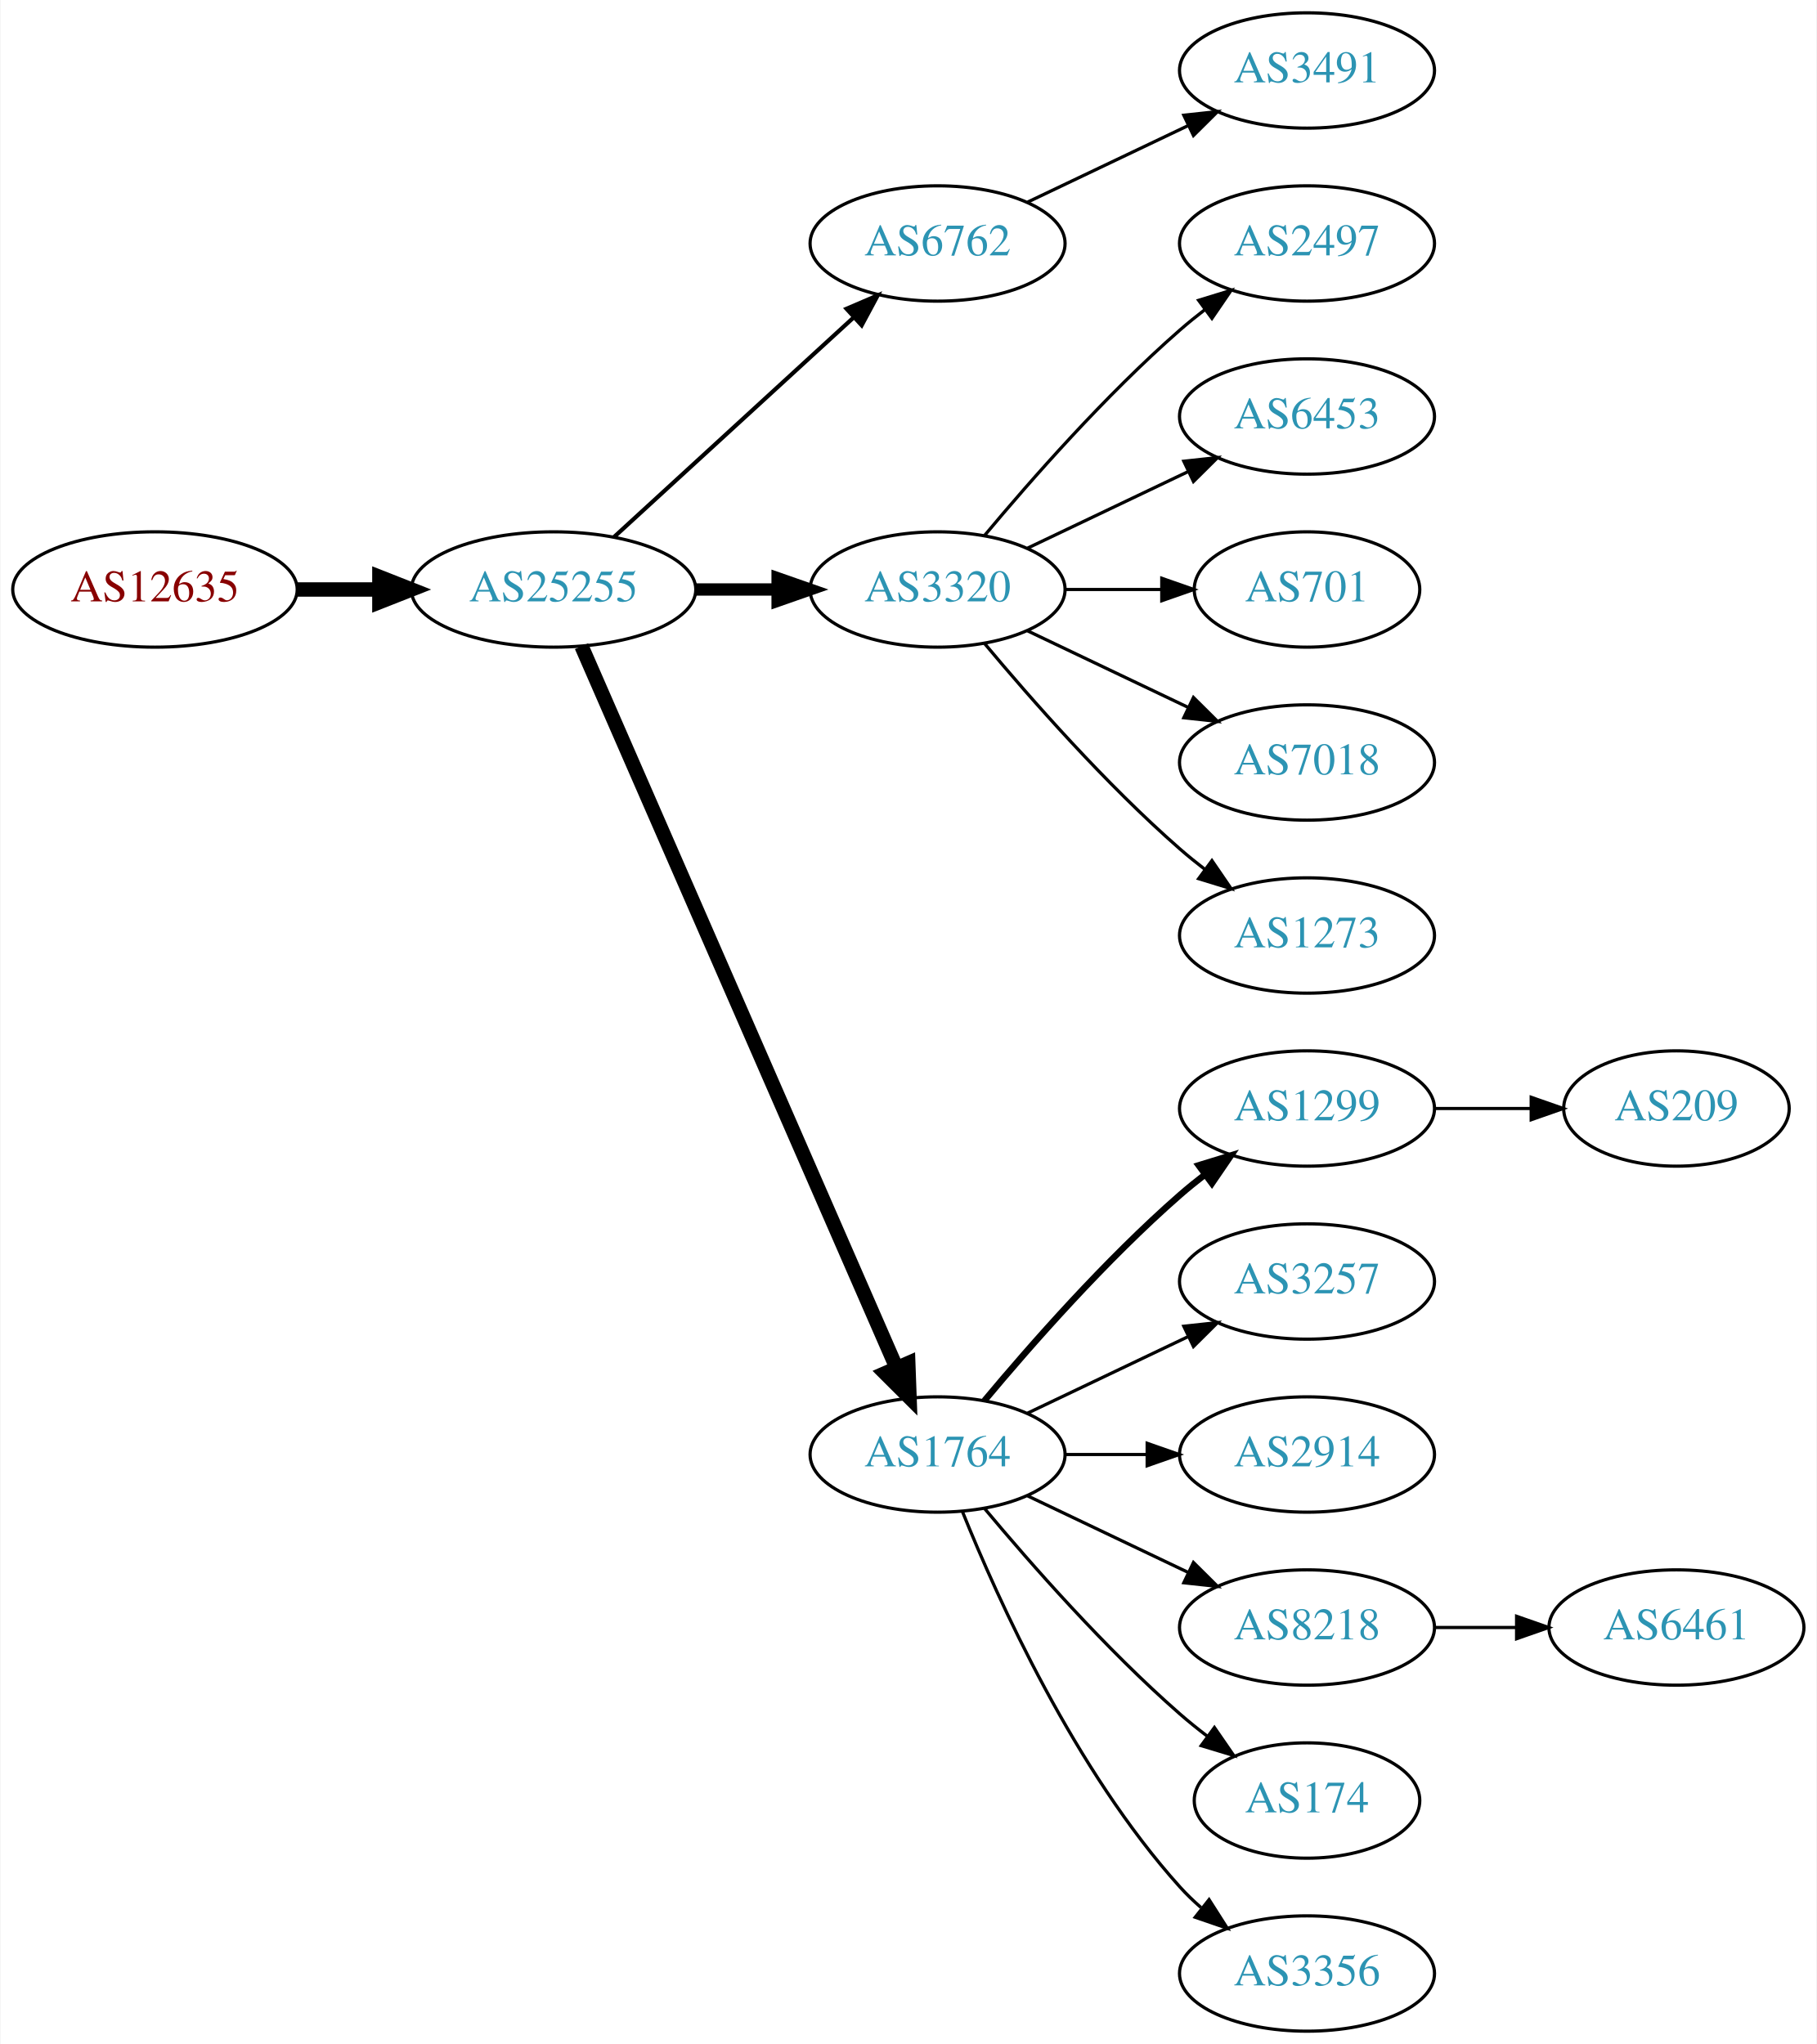
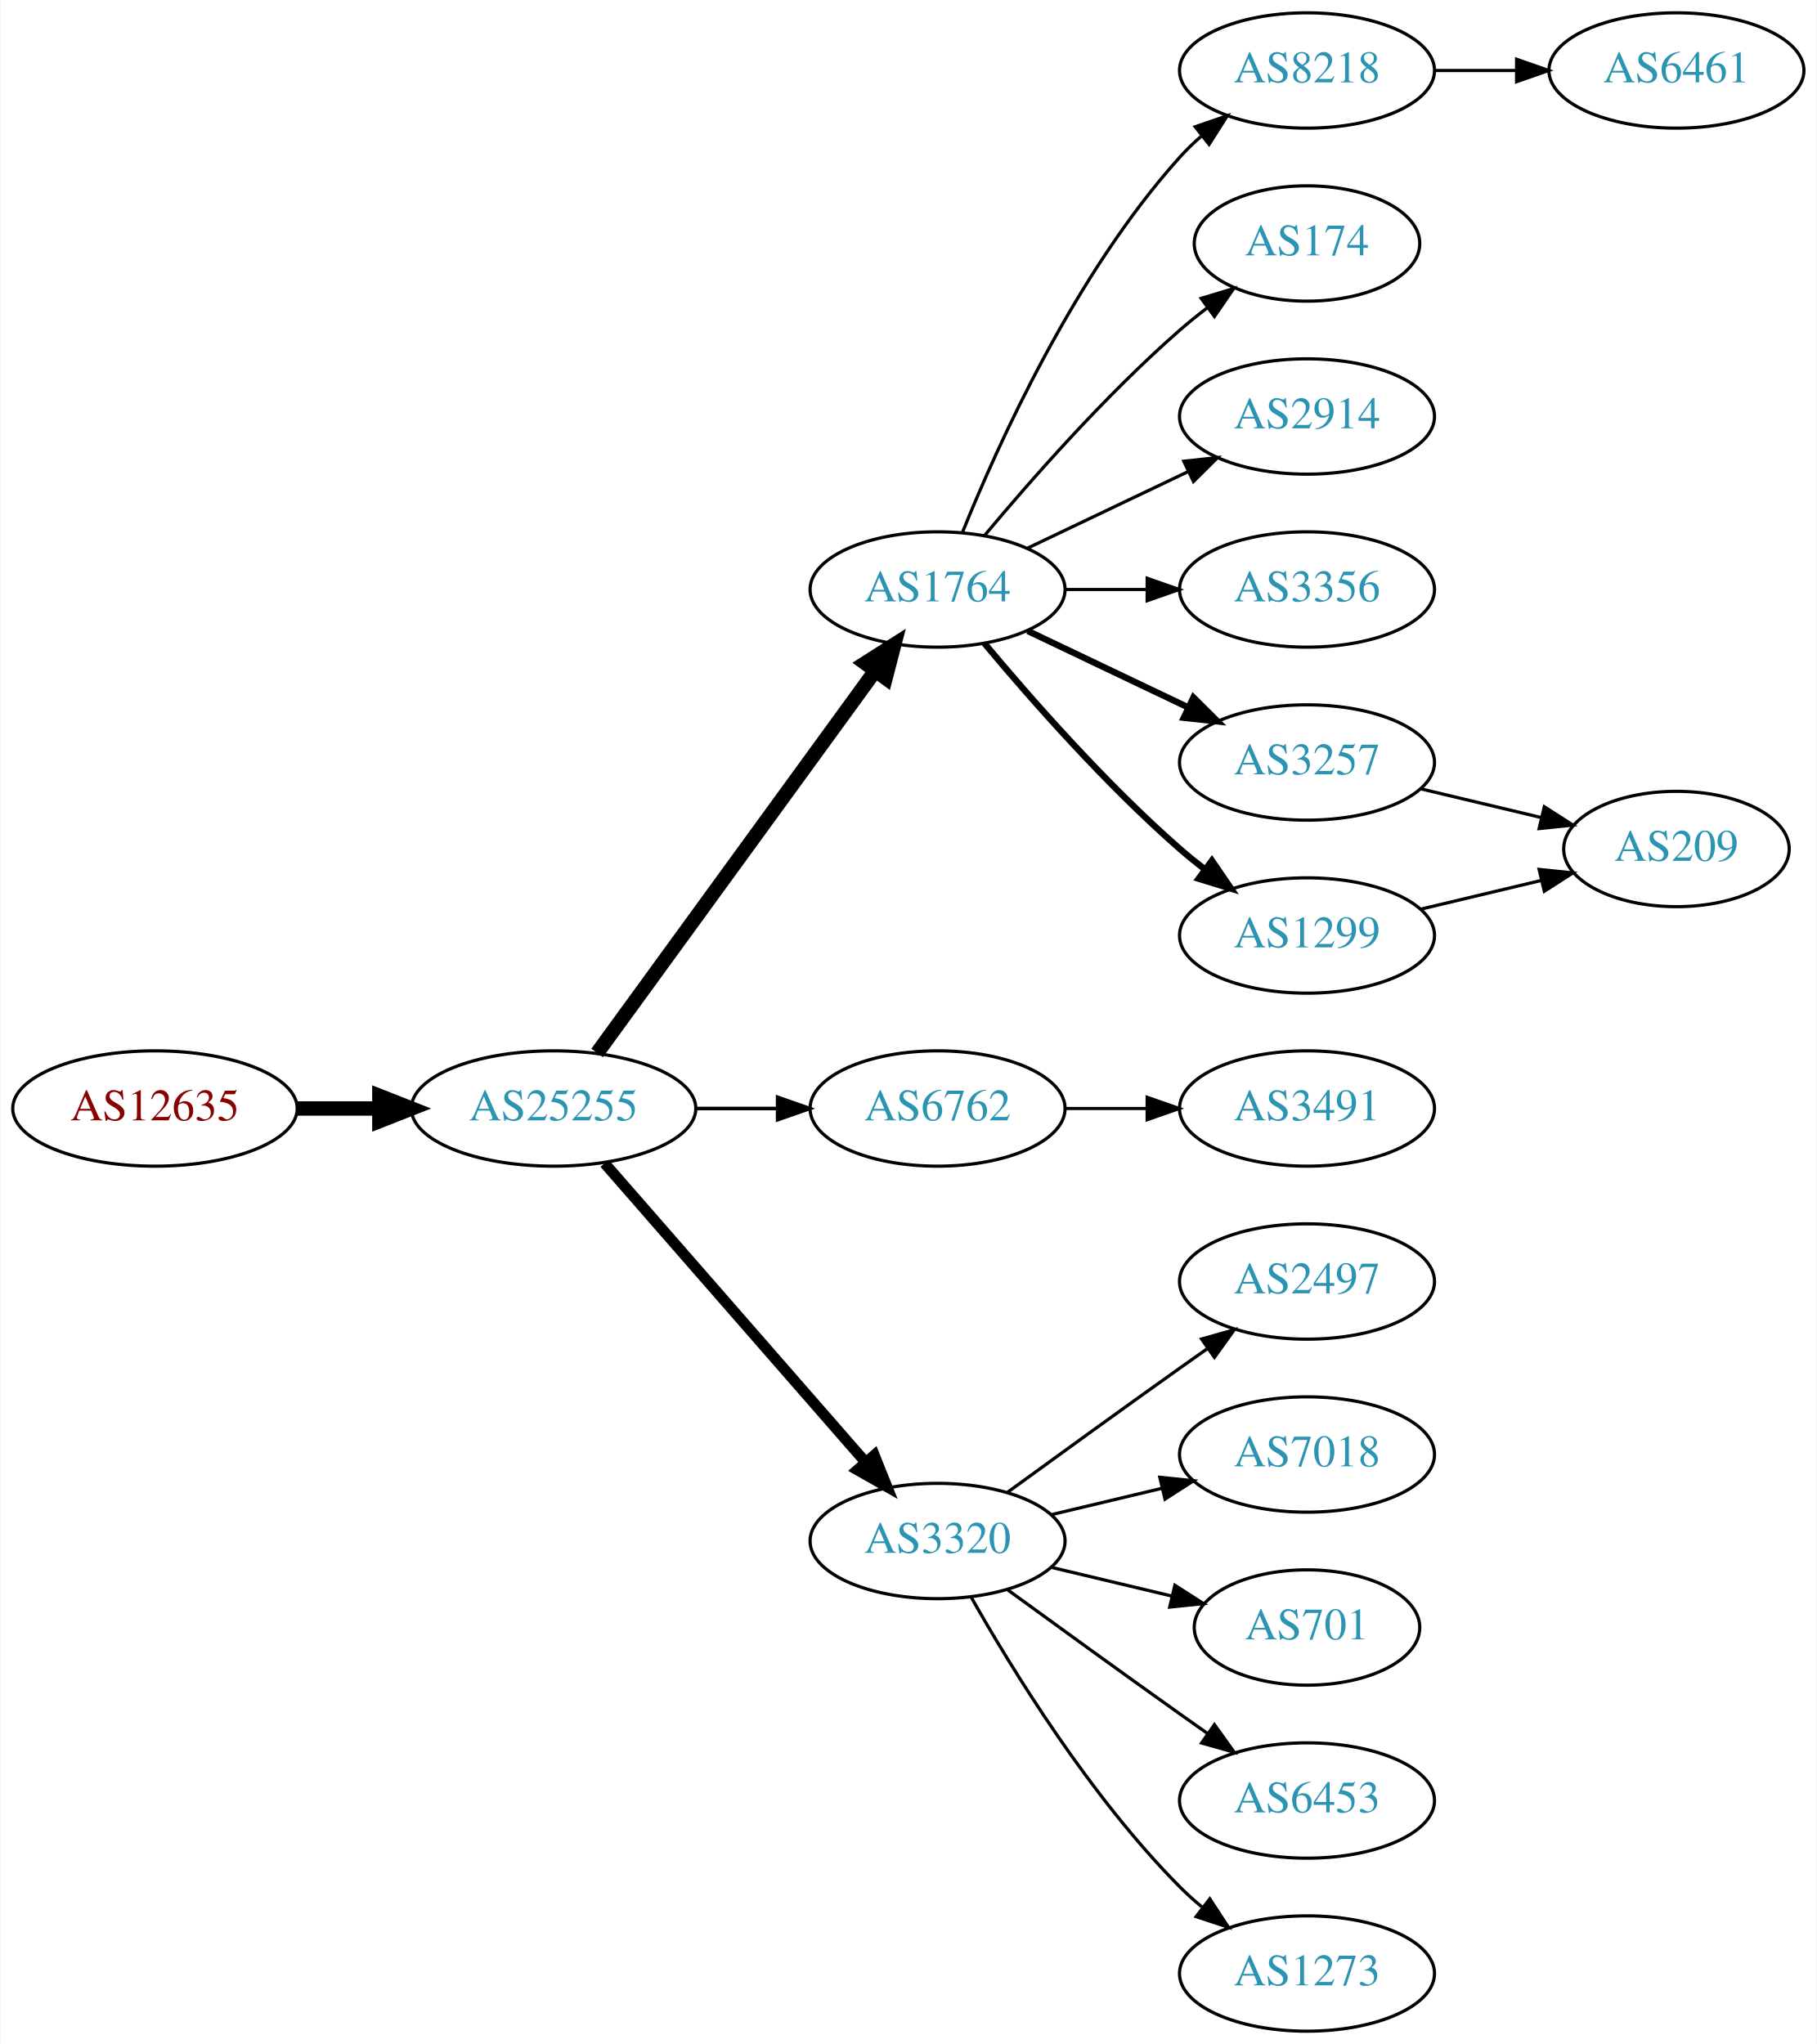
<svg xmlns="http://www.w3.org/2000/svg" xmlns:xlink="http://www.w3.org/1999/xlink" width="567pt" height="638pt" viewBox="0.00 0.00 566.66 638.00">
  <g id="graph0" class="graph" transform="scale(1 1) rotate(0) translate(4 634)">
    <polygon fill="white" stroke="none" points="-4,4 -4,-634 562.663,-634 562.663,4 -4,4" />
    <g id="node1" class="node">
      <g id="a_node1">
        <a xlink:href="/asn/12635" xlink:title="AS12635 ~ Vienna [AT]">
-           <ellipse fill="#ffffff" stroke="black" cx="44.196" cy="-450" rx="44.393" ry="18" />
-           <text text-anchor="middle" x="44.196" y="-446.3" font-family="Times,serif" font-size="14.00" fill="#880000">AS12635</text>
+           <ellipse fill="#ffffff" stroke="black" cx="44.196" cy="-288" rx="44.393" ry="18" />
+           <text text-anchor="middle" x="44.196" y="-284.3" font-family="Times,serif" font-size="14.00" fill="#880000">AS12635</text>
        </a>
      </g>
    </g>
    <g id="node2" class="node">
      <g id="a_node2">
        <a xlink:href="/asn/25255" xlink:title="AS25255 ~ ==&gt; TELE2 AUSTRIA &lt;== [AT]">
-           <ellipse fill="#ffffff" stroke="black" cx="168.588" cy="-450" rx="44.393" ry="18" />
-           <text text-anchor="middle" x="168.588" y="-446.3" font-family="Times,serif" font-size="14.00" fill="#2c94b3">AS25255</text>
+           <ellipse fill="#ffffff" stroke="black" cx="168.588" cy="-288" rx="44.393" ry="18" />
+           <text text-anchor="middle" x="168.588" y="-284.3" font-family="Times,serif" font-size="14.00" fill="#2c94b3">AS25255</text>
        </a>
      </g>
    </g>
    <g id="edge1" class="edge">
-       <path fill="none" stroke="black" stroke-width="4.5" d="M88.692,-450C96.898,-450 105.569,-450 114.041,-450" />
-       <polygon fill="black" stroke="black" stroke-width="4.5" points="114.233,-453.938 124.233,-450 114.233,-446.063 114.233,-453.938" />
+       <path fill="none" stroke="black" stroke-width="4.5" d="M88.692,-288C96.898,-288 105.569,-288 114.041,-288" />
+       <polygon fill="black" stroke="black" stroke-width="4.5" points="114.233,-291.938 124.233,-288 114.233,-284.063 114.233,-291.938" />
    </g>
    <g id="node3" class="node">
      <g id="a_node3">
-         <a xlink:href="/asn/6762" xlink:title="AS6762 ~ TELECOM ITALIA SPARKLE S.p.A. [IT]">
-           <ellipse fill="#ffffff" stroke="black" cx="288.431" cy="-558" rx="39.794" ry="18" />
-           <text text-anchor="middle" x="288.431" y="-554.3" font-family="Times,serif" font-size="14.00" fill="#2c94b3">AS6762</text>
+         <a xlink:href="/asn/1764" xlink:title="AS1764 ~ NEXTLAYER-AS [AT]">
+           <ellipse fill="#ffffff" stroke="black" cx="288.431" cy="-450" rx="39.794" ry="18" />
+           <text text-anchor="middle" x="288.431" y="-446.3" font-family="Times,serif" font-size="14.00" fill="#2c94b3">AS1764</text>
        </a>
      </g>
    </g>
    <g id="edge2" class="edge">
-       <path fill="none" stroke="black" stroke-width="1.286" d="M187.486,-466.403C207.414,-484.667 239.772,-514.322 262.249,-534.921" />
-       <polygon fill="black" stroke="black" stroke-width="1.286" points="260.014,-537.62 269.751,-541.797 264.743,-532.46 260.014,-537.62" />
+       <path fill="none" stroke="black" stroke-width="4.5" d="M182.199,-305.337C203.02,-333.96 244.683,-391.233 268.871,-424.486" />
+       <polygon fill="black" stroke="black" stroke-width="4.5" points="265.844,-427.017 274.91,-432.788 272.212,-422.385 265.844,-427.017" />
    </g>
    <g id="node4" class="node">
      <g id="a_node4">
-         <a xlink:href="/asn/3320" xlink:title="AS3320 ~ DTAG [DE]">
-           <ellipse fill="#ffffff" stroke="black" cx="288.431" cy="-450" rx="39.794" ry="18" />
-           <text text-anchor="middle" x="288.431" y="-446.3" font-family="Times,serif" font-size="14.00" fill="#2c94b3">AS3320</text>
+         <a xlink:href="/asn/6762" xlink:title="AS6762 ~ TELECOM ITALIA SPARKLE S.p.A. [IT]">
+           <ellipse fill="#ffffff" stroke="black" cx="288.431" cy="-288" rx="39.794" ry="18" />
+           <text text-anchor="middle" x="288.431" y="-284.3" font-family="Times,serif" font-size="14.00" fill="#2c94b3">AS6762</text>
        </a>
      </g>
    </g>
    <g id="edge3" class="edge">
-       <path fill="none" stroke="black" stroke-width="3.857" d="M212.799,-450C221.112,-450 229.875,-450 238.357,-450" />
-       <polygon fill="black" stroke="black" stroke-width="3.857" points="238.516,-453.5 248.516,-450 238.516,-446.5 238.516,-453.5" />
+       <path fill="none" stroke="black" stroke-width="1.125" d="M212.799,-288C221.112,-288 229.875,-288 238.357,-288" />
+       <polygon fill="black" stroke="black" stroke-width="1.125" points="238.516,-291.5 248.516,-288 238.516,-284.5 238.516,-291.5" />
    </g>
    <g id="node5" class="node">
      <g id="a_node5">
-         <a xlink:href="/asn/1764" xlink:title="AS1764 ~ NEXTLAYER-AS [AT]">
-           <ellipse fill="#ffffff" stroke="black" cx="288.431" cy="-180" rx="39.794" ry="18" />
-           <text text-anchor="middle" x="288.431" y="-176.3" font-family="Times,serif" font-size="14.00" fill="#2c94b3">AS1764</text>
+         <a xlink:href="/asn/3320" xlink:title="AS3320 ~ DTAG [DE]">
+           <ellipse fill="#ffffff" stroke="black" cx="288.431" cy="-153" rx="39.794" ry="18" />
+           <text text-anchor="middle" x="288.431" y="-149.3" font-family="Times,serif" font-size="14.00" fill="#2c94b3">AS3320</text>
        </a>
      </g>
    </g>
    <g id="edge4" class="edge">
-       <path fill="none" stroke="black" stroke-width="4.5" d="M177.32,-432.285C197.421,-386.229 251.43,-262.486 275.533,-207.261" />
-       <polygon fill="black" stroke="black" stroke-width="4.5" points="279.279,-208.521 279.67,-197.781 272.061,-205.371 279.279,-208.521" />
+       <path fill="none" stroke="black" stroke-width="3.375" d="M184.513,-270.902C205.056,-247.369 242.175,-204.845 265.771,-177.813" />
+       <polygon fill="black" stroke="black" stroke-width="3.375" points="268.688,-179.794 272.627,-169.959 263.414,-175.191 268.688,-179.794" />
    </g>
    <g id="node6" class="node">
      <g id="a_node6">
-         <a xlink:href="/asn/3491" xlink:title="AS3491 ~ PCCW Global, Inc. [US]">
+         <a xlink:href="/asn/8218" xlink:title="AS8218 ~ legacy Neotelecoms [FR]">
          <ellipse fill="#ffffff" stroke="black" cx="403.724" cy="-612" rx="39.794" ry="18" />
-           <text text-anchor="middle" x="403.724" y="-608.3" font-family="Times,serif" font-size="14.00" fill="#2c94b3">AS3491</text>
+           <text text-anchor="middle" x="403.724" y="-608.3" font-family="Times,serif" font-size="14.00" fill="#2c94b3">AS8218</text>
        </a>
      </g>
    </g>
    <g id="edge5" class="edge">
-       <path fill="none" stroke="black" d="M316.567,-570.934C331.561,-578.081 350.382,-587.052 366.605,-594.785" />
-       <polygon fill="black" stroke="black" points="365.276,-598.028 375.809,-599.171 368.288,-591.709 365.276,-598.028" />
+       <path fill="none" stroke="black" d="M296.179,-467.787C307.23,-495.243 331.283,-548.578 364.077,-585 366.08,-587.224 368.298,-589.363 370.631,-591.397" />
+       <polygon fill="black" stroke="black" points="368.829,-594.433 378.85,-597.873 373.161,-588.935 368.829,-594.433" />
    </g>
    <g id="node7" class="node">
      <g id="a_node7">
-         <a xlink:href="/asn/2497" xlink:title="AS2497 ~ Internet Initiative Japan Inc. [JP]">
-           <ellipse fill="#ffffff" stroke="black" cx="403.724" cy="-558" rx="39.794" ry="18" />
-           <text text-anchor="middle" x="403.724" y="-554.3" font-family="Times,serif" font-size="14.00" fill="#2c94b3">AS2497</text>
+         <a xlink:href="/asn/174" xlink:title="AS174 ~ Cogent Communications [US]">
+           <ellipse fill="#ffffff" stroke="black" cx="403.724" cy="-558" rx="35.194" ry="18" />
+           <text text-anchor="middle" x="403.724" y="-554.3" font-family="Times,serif" font-size="14.00" fill="#2c94b3">AS174</text>
        </a>
      </g>
    </g>
    <g id="edge6" class="edge">
-       <path fill="none" stroke="black" d="M303.061,-466.817C317.343,-483.929 340.89,-510.745 364.077,-531 366.543,-533.154 369.182,-535.294 371.879,-537.372" />
-       <polygon fill="black" stroke="black" points="369.904,-540.264 380.033,-543.37 374.052,-534.625 369.904,-540.264" />
+       <path fill="none" stroke="black" d="M303.061,-466.817C317.343,-483.929 340.89,-510.745 364.077,-531 366.747,-533.332 369.62,-535.648 372.55,-537.886" />
+       <polygon fill="black" stroke="black" points="370.701,-540.87 380.841,-543.939 374.828,-535.216 370.701,-540.87" />
    </g>
    <g id="node8" class="node">
      <g id="a_node8">
-         <a xlink:href="/asn/6453" xlink:title="AS6453 ~ TATA COMMUNICATIONS (AMERICA) INC [US]">
+         <a xlink:href="/asn/2914" xlink:title="AS2914 ~ NTT America, Inc. [US]">
          <ellipse fill="#ffffff" stroke="black" cx="403.724" cy="-504" rx="39.794" ry="18" />
-           <text text-anchor="middle" x="403.724" y="-500.3" font-family="Times,serif" font-size="14.00" fill="#2c94b3">AS6453</text>
+           <text text-anchor="middle" x="403.724" y="-500.3" font-family="Times,serif" font-size="14.00" fill="#2c94b3">AS2914</text>
        </a>
      </g>
    </g>
    <g id="edge7" class="edge">
      <path fill="none" stroke="black" d="M316.567,-462.934C331.561,-470.081 350.382,-479.052 366.605,-486.785" />
      <polygon fill="black" stroke="black" points="365.276,-490.028 375.809,-491.171 368.288,-483.709 365.276,-490.028" />
    </g>
    <g id="node9" class="node">
      <g id="a_node9">
-         <a xlink:href="/asn/701" xlink:title="AS701 ~ UUNET [US]">
-           <ellipse fill="#ffffff" stroke="black" cx="403.724" cy="-450" rx="35.194" ry="18" />
-           <text text-anchor="middle" x="403.724" y="-446.3" font-family="Times,serif" font-size="14.00" fill="#2c94b3">AS701</text>
+         <a xlink:href="/asn/3356" xlink:title="AS3356 ~ Level 3 Parent, LLC [US]">
+           <ellipse fill="#ffffff" stroke="black" cx="403.724" cy="-450" rx="39.794" ry="18" />
+           <text text-anchor="middle" x="403.724" y="-446.3" font-family="Times,serif" font-size="14.00" fill="#2c94b3">AS3356</text>
        </a>
      </g>
    </g>
    <g id="edge8" class="edge">
-       <path fill="none" stroke="black" d="M328.103,-450C337.808,-450 348.299,-450 358.262,-450" />
-       <polygon fill="black" stroke="black" points="358.398,-453.5 368.398,-450 358.398,-446.5 358.398,-453.5" />
+       <path fill="none" stroke="black" d="M328.103,-450C336.306,-450 345.07,-450 353.602,-450" />
+       <polygon fill="black" stroke="black" points="353.841,-453.5 363.841,-450 353.841,-446.5 353.841,-453.5" />
    </g>
    <g id="node10" class="node">
      <g id="a_node10">
-         <a xlink:href="/asn/7018" xlink:title="AS7018 ~ AT&amp;T Services, Inc. [US]">
+         <a xlink:href="/asn/3257" xlink:title="AS3257 ~ GTT [DE]">
          <ellipse fill="#ffffff" stroke="black" cx="403.724" cy="-396" rx="39.794" ry="18" />
-           <text text-anchor="middle" x="403.724" y="-392.3" font-family="Times,serif" font-size="14.00" fill="#2c94b3">AS7018</text>
+           <text text-anchor="middle" x="403.724" y="-392.3" font-family="Times,serif" font-size="14.00" fill="#2c94b3">AS3257</text>
        </a>
      </g>
    </g>
    <g id="edge9" class="edge">
-       <path fill="none" stroke="black" d="M316.567,-437.066C331.561,-429.919 350.382,-420.948 366.605,-413.215" />
-       <polygon fill="black" stroke="black" points="368.288,-416.291 375.809,-408.829 365.276,-409.972 368.288,-416.291" />
+       <path fill="none" stroke="black" stroke-width="2" d="M316.567,-437.066C331.561,-429.919 350.382,-420.948 366.605,-413.215" />
+       <polygon fill="black" stroke="black" stroke-width="2" points="368.288,-416.291 375.809,-408.829 365.276,-409.972 368.288,-416.291" />
    </g>
    <g id="node11" class="node">
      <g id="a_node11">
-         <a xlink:href="/asn/1273" xlink:title="AS1273 ~ RIPE Network Coordination Centre [NL]">
+         <a xlink:href="/asn/1299" xlink:title="AS1299 ~ Telia Carrier [EU]">
          <ellipse fill="#ffffff" stroke="black" cx="403.724" cy="-342" rx="39.794" ry="18" />
-           <text text-anchor="middle" x="403.724" y="-338.3" font-family="Times,serif" font-size="14.00" fill="#2c94b3">AS1273</text>
+           <text text-anchor="middle" x="403.724" y="-338.3" font-family="Times,serif" font-size="14.00" fill="#2c94b3">AS1299</text>
        </a>
      </g>
    </g>
    <g id="edge10" class="edge">
-       <path fill="none" stroke="black" d="M303.061,-433.183C317.343,-416.071 340.89,-389.255 364.077,-369 366.543,-366.846 369.182,-364.706 371.879,-362.628" />
-       <polygon fill="black" stroke="black" points="374.052,-365.375 380.033,-356.63 369.904,-359.736 374.052,-365.375" />
+       <path fill="none" stroke="black" stroke-width="2" d="M303.061,-433.183C317.343,-416.071 340.89,-389.255 364.077,-369 366.543,-366.846 369.182,-364.706 371.879,-362.628" />
+       <polygon fill="black" stroke="black" stroke-width="2" points="374.052,-365.375 380.033,-356.63 369.904,-359.736 374.052,-365.375" />
+     </g>
+     <g id="node13" class="node">
+       <g id="a_node13">
+         <a xlink:href="/asn/3491" xlink:title="AS3491 ~ PCCW Global, Inc. [US]">
+           <ellipse fill="#ffffff" stroke="black" cx="403.724" cy="-288" rx="39.794" ry="18" />
+           <text text-anchor="middle" x="403.724" y="-284.3" font-family="Times,serif" font-size="14.00" fill="#2c94b3">AS3491</text>
+         </a>
+       </g>
+     </g>
+     <g id="edge12" class="edge">
+       <path fill="none" stroke="black" d="M328.103,-288C336.306,-288 345.07,-288 353.602,-288" />
+       <polygon fill="black" stroke="black" points="353.841,-291.5 363.841,-288 353.841,-284.5 353.841,-291.5" />
+     </g>
+     <g id="node14" class="node">
+       <g id="a_node14">
+         <a xlink:href="/asn/2497" xlink:title="AS2497 ~ Internet Initiative Japan Inc. [JP]">
+           <ellipse fill="#ffffff" stroke="black" cx="403.724" cy="-234" rx="39.794" ry="18" />
+           <text text-anchor="middle" x="403.724" y="-230.3" font-family="Times,serif" font-size="14.00" fill="#2c94b3">AS2497</text>
+         </a>
+       </g>
+     </g>
+     <g id="edge13" class="edge">
+       <path fill="none" stroke="black" d="M310.279,-168.222C325.213,-179.091 345.827,-194.025 364.077,-207 366.898,-209.005 369.841,-211.085 372.789,-213.159" />
+       <polygon fill="black" stroke="black" points="370.816,-216.05 381.013,-218.926 374.835,-210.319 370.816,-216.05" />
+     </g>
+     <g id="node15" class="node">
+       <g id="a_node15">
+         <a xlink:href="/asn/7018" xlink:title="AS7018 ~ AT&amp;T Services, Inc. [US]">
+           <ellipse fill="#ffffff" stroke="black" cx="403.724" cy="-180" rx="39.794" ry="18" />
+           <text text-anchor="middle" x="403.724" y="-176.3" font-family="Times,serif" font-size="14.00" fill="#2c94b3">AS7018</text>
+         </a>
+       </g>
+     </g>
+     <g id="edge14" class="edge">
+       <path fill="none" stroke="black" d="M324.038,-161.248C334.909,-163.838 347.064,-166.735 358.506,-169.462" />
+       <polygon fill="black" stroke="black" points="357.789,-172.889 368.328,-171.803 359.412,-166.08 357.789,-172.889" />
+     </g>
+     <g id="node16" class="node">
+       <g id="a_node16">
+         <a xlink:href="/asn/701" xlink:title="AS701 ~ UUNET [US]">
+           <ellipse fill="#ffffff" stroke="black" cx="403.724" cy="-126" rx="35.194" ry="18" />
+           <text text-anchor="middle" x="403.724" y="-122.3" font-family="Times,serif" font-size="14.00" fill="#2c94b3">AS701</text>
+         </a>
+       </g>
+     </g>
+     <g id="edge15" class="edge">
+       <path fill="none" stroke="black" d="M324.038,-144.752C335.833,-141.942 349.137,-138.771 361.405,-135.847" />
+       <polygon fill="black" stroke="black" points="362.494,-139.186 371.41,-133.463 360.871,-132.376 362.494,-139.186" />
+     </g>
+     <g id="node17" class="node">
+       <g id="a_node17">
+         <a xlink:href="/asn/6453" xlink:title="AS6453 ~ TATA COMMUNICATIONS (AMERICA) INC [US]">
+           <ellipse fill="#ffffff" stroke="black" cx="403.724" cy="-72" rx="39.794" ry="18" />
+           <text text-anchor="middle" x="403.724" y="-68.3" font-family="Times,serif" font-size="14.00" fill="#2c94b3">AS6453</text>
+         </a>
+       </g>
+     </g>
+     <g id="edge16" class="edge">
+       <path fill="none" stroke="black" d="M310.279,-137.778C325.213,-126.909 345.827,-111.975 364.077,-99 366.898,-96.995 369.841,-94.915 372.789,-92.841" />
+       <polygon fill="black" stroke="black" points="374.835,-95.681 381.013,-87.074 370.816,-89.95 374.835,-95.681" />
+     </g>
+     <g id="node18" class="node">
+       <g id="a_node18">
+         <a xlink:href="/asn/1273" xlink:title="AS1273 ~ Vodafone Group PLC [EU]">
+           <ellipse fill="#ffffff" stroke="black" cx="403.724" cy="-18" rx="39.794" ry="18" />
+           <text text-anchor="middle" x="403.724" y="-14.3" font-family="Times,serif" font-size="14.00" fill="#2c94b3">AS1273</text>
+         </a>
+       </g>
+     </g>
+     <g id="edge17" class="edge">
+       <path fill="none" stroke="black" d="M298.891,-135.51C311.672,-112.904 336.105,-73.114 364.077,-45 366.188,-42.879 368.484,-40.812 370.87,-38.829" />
+       <polygon fill="black" stroke="black" points="373.385,-41.31 379.185,-32.444 369.122,-35.758 373.385,-41.31" />
    </g>
    <g id="node12" class="node">
      <g id="a_node12">
-         <a xlink:href="/asn/1299" xlink:title="AS1299 ~ Telia Carrier [EU]">
-           <ellipse fill="#ffffff" stroke="black" cx="403.724" cy="-288" rx="39.794" ry="18" />
-           <text text-anchor="middle" x="403.724" y="-284.3" font-family="Times,serif" font-size="14.00" fill="#2c94b3">AS1299</text>
+         <a xlink:href="/asn/6461" xlink:title="AS6461 ~ Zayo Bandwidth [US]">
+           <ellipse fill="#ffffff" stroke="black" cx="519.017" cy="-612" rx="39.794" ry="18" />
+           <text text-anchor="middle" x="519.017" y="-608.3" font-family="Times,serif" font-size="14.00" fill="#2c94b3">AS6461</text>
        </a>
      </g>
    </g>
    <g id="edge11" class="edge">
-       <path fill="none" stroke="black" stroke-width="2" d="M303.061,-196.817C317.343,-213.929 340.89,-240.745 364.077,-261 366.543,-263.154 369.182,-265.294 371.879,-267.372" />
-       <polygon fill="black" stroke="black" stroke-width="2" points="369.904,-270.264 380.033,-273.37 374.052,-264.625 369.904,-270.264" />
-     </g>
-     <g id="node13" class="node">
-       <g id="a_node13">
-         <a xlink:href="/asn/3257" xlink:title="AS3257 ~ GTT [DE]">
-           <ellipse fill="#ffffff" stroke="black" cx="403.724" cy="-234" rx="39.794" ry="18" />
-           <text text-anchor="middle" x="403.724" y="-230.3" font-family="Times,serif" font-size="14.00" fill="#2c94b3">AS3257</text>
-         </a>
-       </g>
-     </g>
-     <g id="edge12" class="edge">
-       <path fill="none" stroke="black" d="M316.567,-192.934C331.561,-200.081 350.382,-209.052 366.605,-216.785" />
-       <polygon fill="black" stroke="black" points="365.276,-220.028 375.809,-221.171 368.288,-213.709 365.276,-220.028" />
-     </g>
-     <g id="node14" class="node">
-       <g id="a_node14">
-         <a xlink:href="/asn/2914" xlink:title="AS2914 ~ NTT America, Inc. [US]">
-           <ellipse fill="#ffffff" stroke="black" cx="403.724" cy="-180" rx="39.794" ry="18" />
-           <text text-anchor="middle" x="403.724" y="-176.3" font-family="Times,serif" font-size="14.00" fill="#2c94b3">AS2914</text>
-         </a>
-       </g>
-     </g>
-     <g id="edge13" class="edge">
-       <path fill="none" stroke="black" d="M328.103,-180C336.306,-180 345.07,-180 353.602,-180" />
-       <polygon fill="black" stroke="black" points="353.841,-183.5 363.841,-180 353.841,-176.5 353.841,-183.5" />
-     </g>
-     <g id="node15" class="node">
-       <g id="a_node15">
-         <a xlink:href="/asn/8218" xlink:title="AS8218 ~ legacy Neotelecoms [FR]">
-           <ellipse fill="#ffffff" stroke="black" cx="403.724" cy="-126" rx="39.794" ry="18" />
-           <text text-anchor="middle" x="403.724" y="-122.3" font-family="Times,serif" font-size="14.00" fill="#2c94b3">AS8218</text>
-         </a>
-       </g>
-     </g>
-     <g id="edge14" class="edge">
-       <path fill="none" stroke="black" d="M316.567,-167.066C331.561,-159.919 350.382,-150.948 366.605,-143.215" />
-       <polygon fill="black" stroke="black" points="368.288,-146.291 375.809,-138.829 365.276,-139.972 368.288,-146.291" />
-     </g>
-     <g id="node16" class="node">
-       <g id="a_node16">
-         <a xlink:href="/asn/174" xlink:title="AS174 ~ Cogent Communications [US]">
-           <ellipse fill="#ffffff" stroke="black" cx="403.724" cy="-72" rx="35.194" ry="18" />
-           <text text-anchor="middle" x="403.724" y="-68.3" font-family="Times,serif" font-size="14.00" fill="#2c94b3">AS174</text>
-         </a>
-       </g>
-     </g>
-     <g id="edge15" class="edge">
-       <path fill="none" stroke="black" d="M303.061,-163.183C317.343,-146.071 340.89,-119.255 364.077,-99 366.747,-96.668 369.62,-94.352 372.55,-92.114" />
-       <polygon fill="black" stroke="black" points="374.828,-94.784 380.841,-86.061 370.701,-89.13 374.828,-94.784" />
-     </g>
-     <g id="node17" class="node">
-       <g id="a_node17">
-         <a xlink:href="/asn/3356" xlink:title="AS3356 ~ Level 3 Parent, LLC [US]">
-           <ellipse fill="#ffffff" stroke="black" cx="403.724" cy="-18" rx="39.794" ry="18" />
-           <text text-anchor="middle" x="403.724" y="-14.3" font-family="Times,serif" font-size="14.00" fill="#2c94b3">AS3356</text>
-         </a>
-       </g>
-     </g>
-     <g id="edge16" class="edge">
-       <path fill="none" stroke="black" d="M296.179,-162.213C307.23,-134.757 331.283,-81.422 364.077,-45 366.08,-42.776 368.298,-40.637 370.631,-38.603" />
-       <polygon fill="black" stroke="black" points="373.161,-41.065 378.85,-32.127 368.829,-35.567 373.161,-41.065" />
+       <path fill="none" stroke="black" d="M443.396,-612C451.599,-612 460.363,-612 468.895,-612" />
+       <polygon fill="black" stroke="black" points="469.134,-615.5 479.134,-612 469.134,-608.5 469.134,-615.5" />
    </g>
    <g id="node19" class="node">
      <g id="a_node19">
        <a xlink:href="/asn/209" xlink:title="AS209 ~ CenturyLink Communications, LLC [US]">
-           <ellipse fill="#ffffff" stroke="black" cx="519.017" cy="-288" rx="35.194" ry="18" />
-           <text text-anchor="middle" x="519.017" y="-284.3" font-family="Times,serif" font-size="14.00" fill="#2c94b3">AS209</text>
+           <ellipse fill="#ffffff" stroke="black" cx="519.017" cy="-369" rx="35.194" ry="18" />
+           <text text-anchor="middle" x="519.017" y="-365.3" font-family="Times,serif" font-size="14.00" fill="#2c94b3">AS209</text>
        </a>
      </g>
    </g>
    <g id="edge18" class="edge">
-       <path fill="none" stroke="black" d="M443.396,-288C453.101,-288 463.592,-288 473.555,-288" />
-       <polygon fill="black" stroke="black" points="473.691,-291.5 483.691,-288 473.691,-284.5 473.691,-291.5" />
-     </g>
-     <g id="node18" class="node">
-       <g id="a_node18">
-         <a xlink:href="/asn/6461" xlink:title="AS6461 ~ Zayo Bandwidth [US]">
-           <ellipse fill="#ffffff" stroke="black" cx="519.017" cy="-126" rx="39.794" ry="18" />
-           <text text-anchor="middle" x="519.017" y="-122.3" font-family="Times,serif" font-size="14.00" fill="#2c94b3">AS6461</text>
-         </a>
-       </g>
-     </g>
-     <g id="edge17" class="edge">
-       <path fill="none" stroke="black" d="M443.396,-126C451.599,-126 460.363,-126 468.895,-126" />
-       <polygon fill="black" stroke="black" points="469.134,-129.5 479.134,-126 469.134,-122.5 469.134,-129.5" />
+       <path fill="none" stroke="black" d="M439.331,-387.752C451.125,-384.942 464.43,-381.771 476.698,-378.847" />
+       <polygon fill="black" stroke="black" points="477.787,-382.186 486.703,-376.463 476.164,-375.376 477.787,-382.186" />
+     </g>
+     <g id="edge19" class="edge">
+       <path fill="none" stroke="black" d="M439.331,-350.248C451.125,-353.058 464.43,-356.229 476.698,-359.153" />
+       <polygon fill="black" stroke="black" points="476.164,-362.624 486.703,-361.537 477.787,-355.814 476.164,-362.624" />
    </g>
  </g>
</svg>
